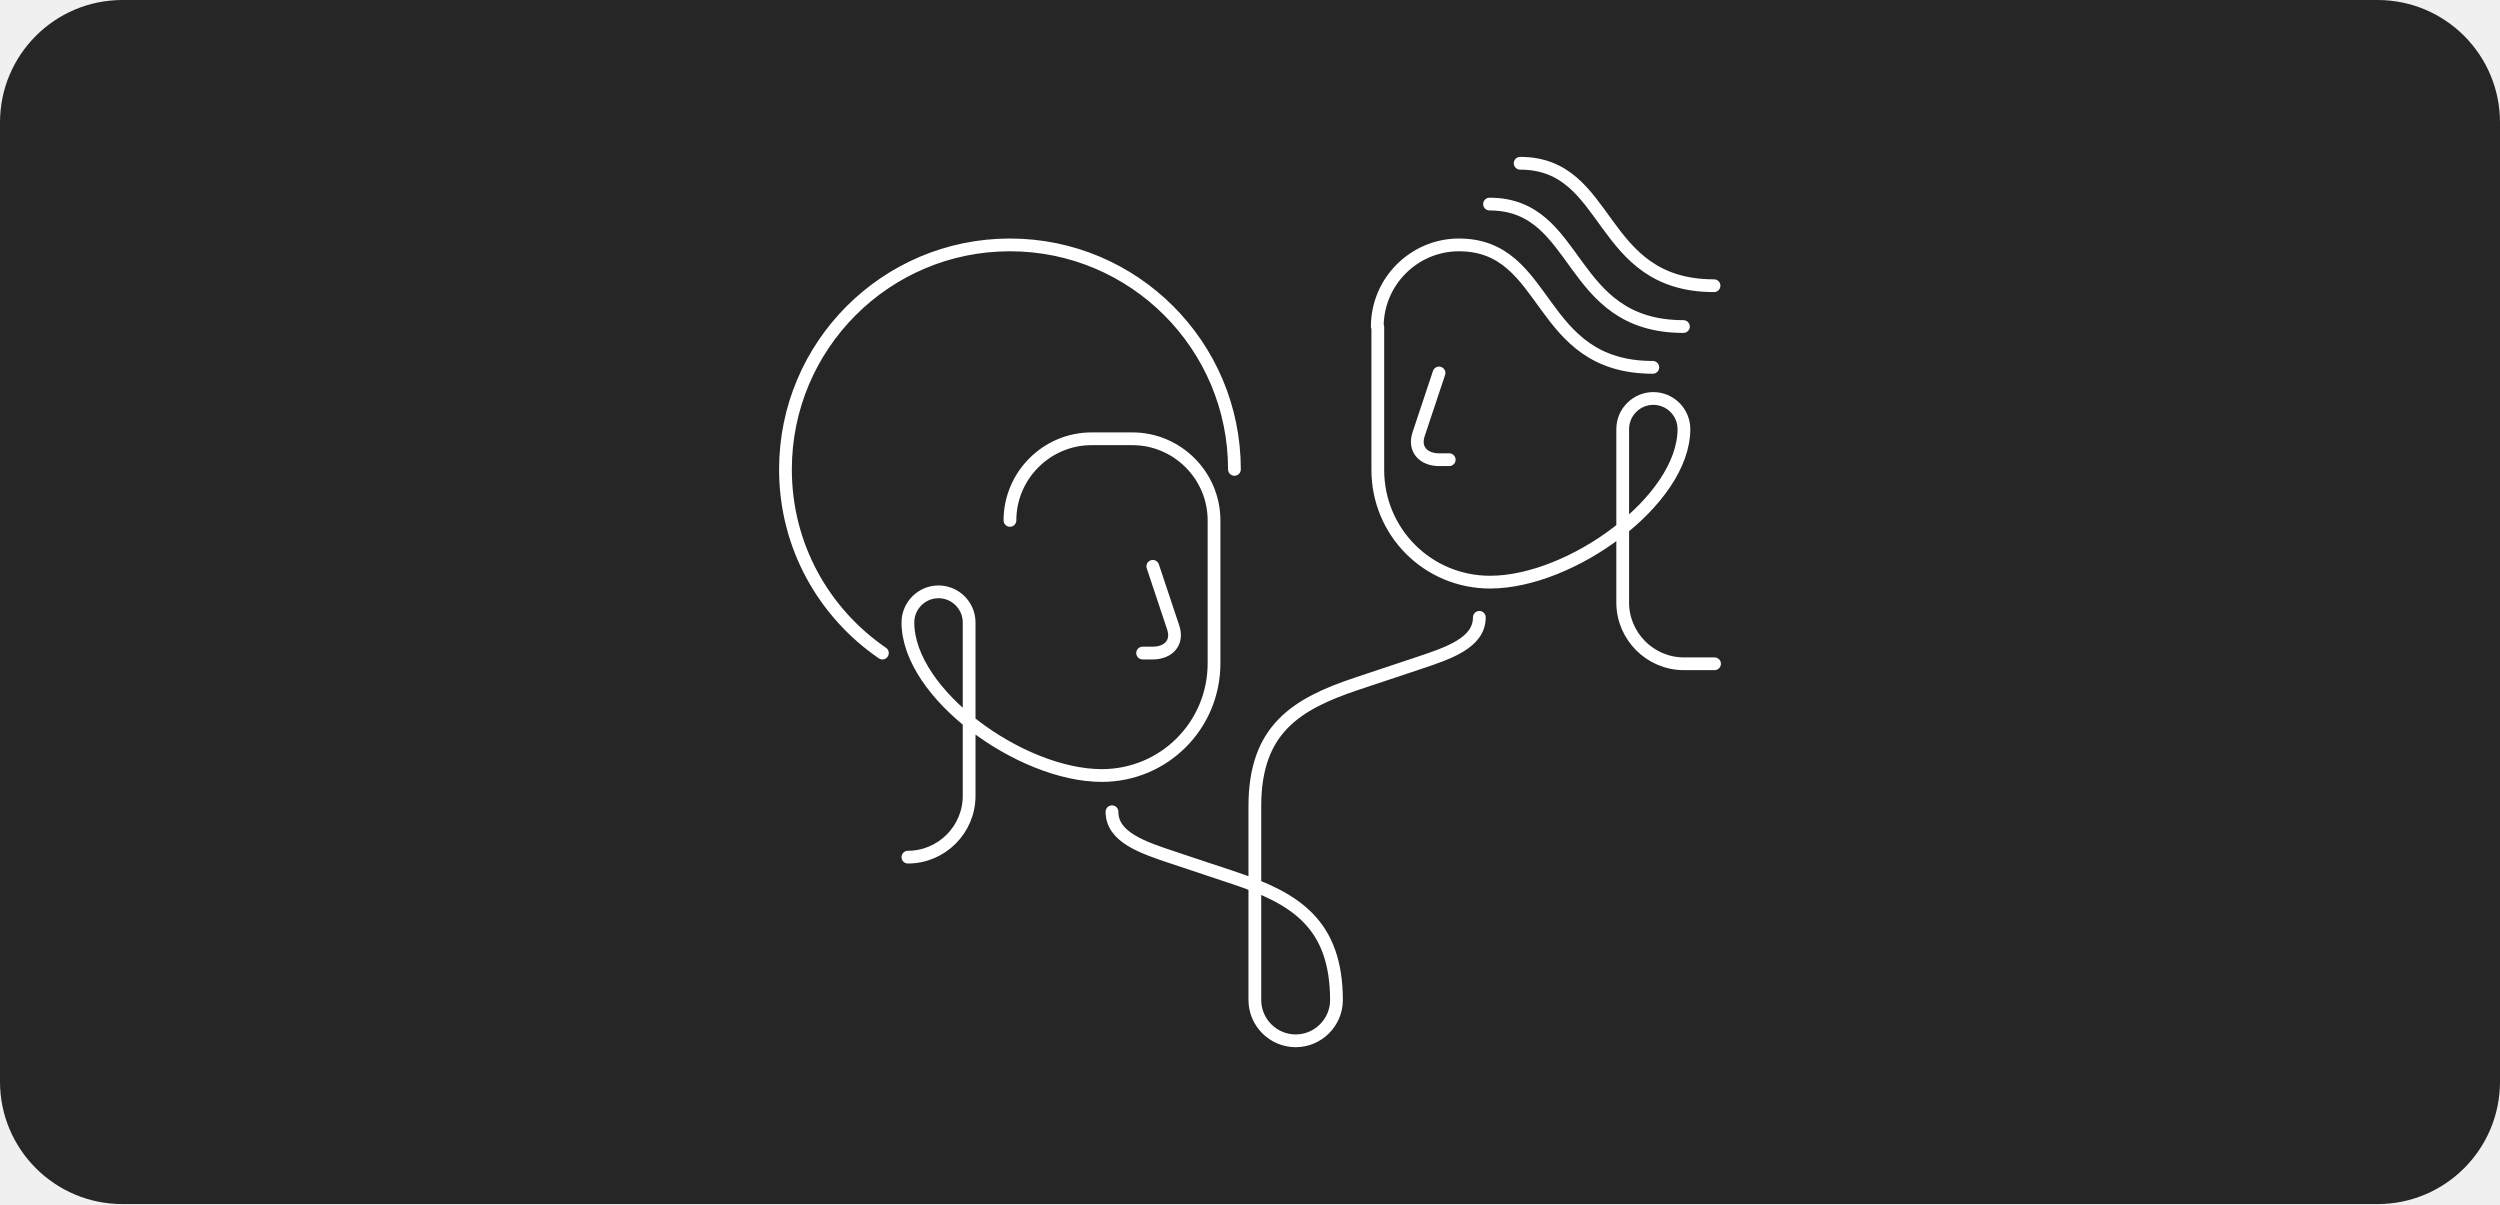
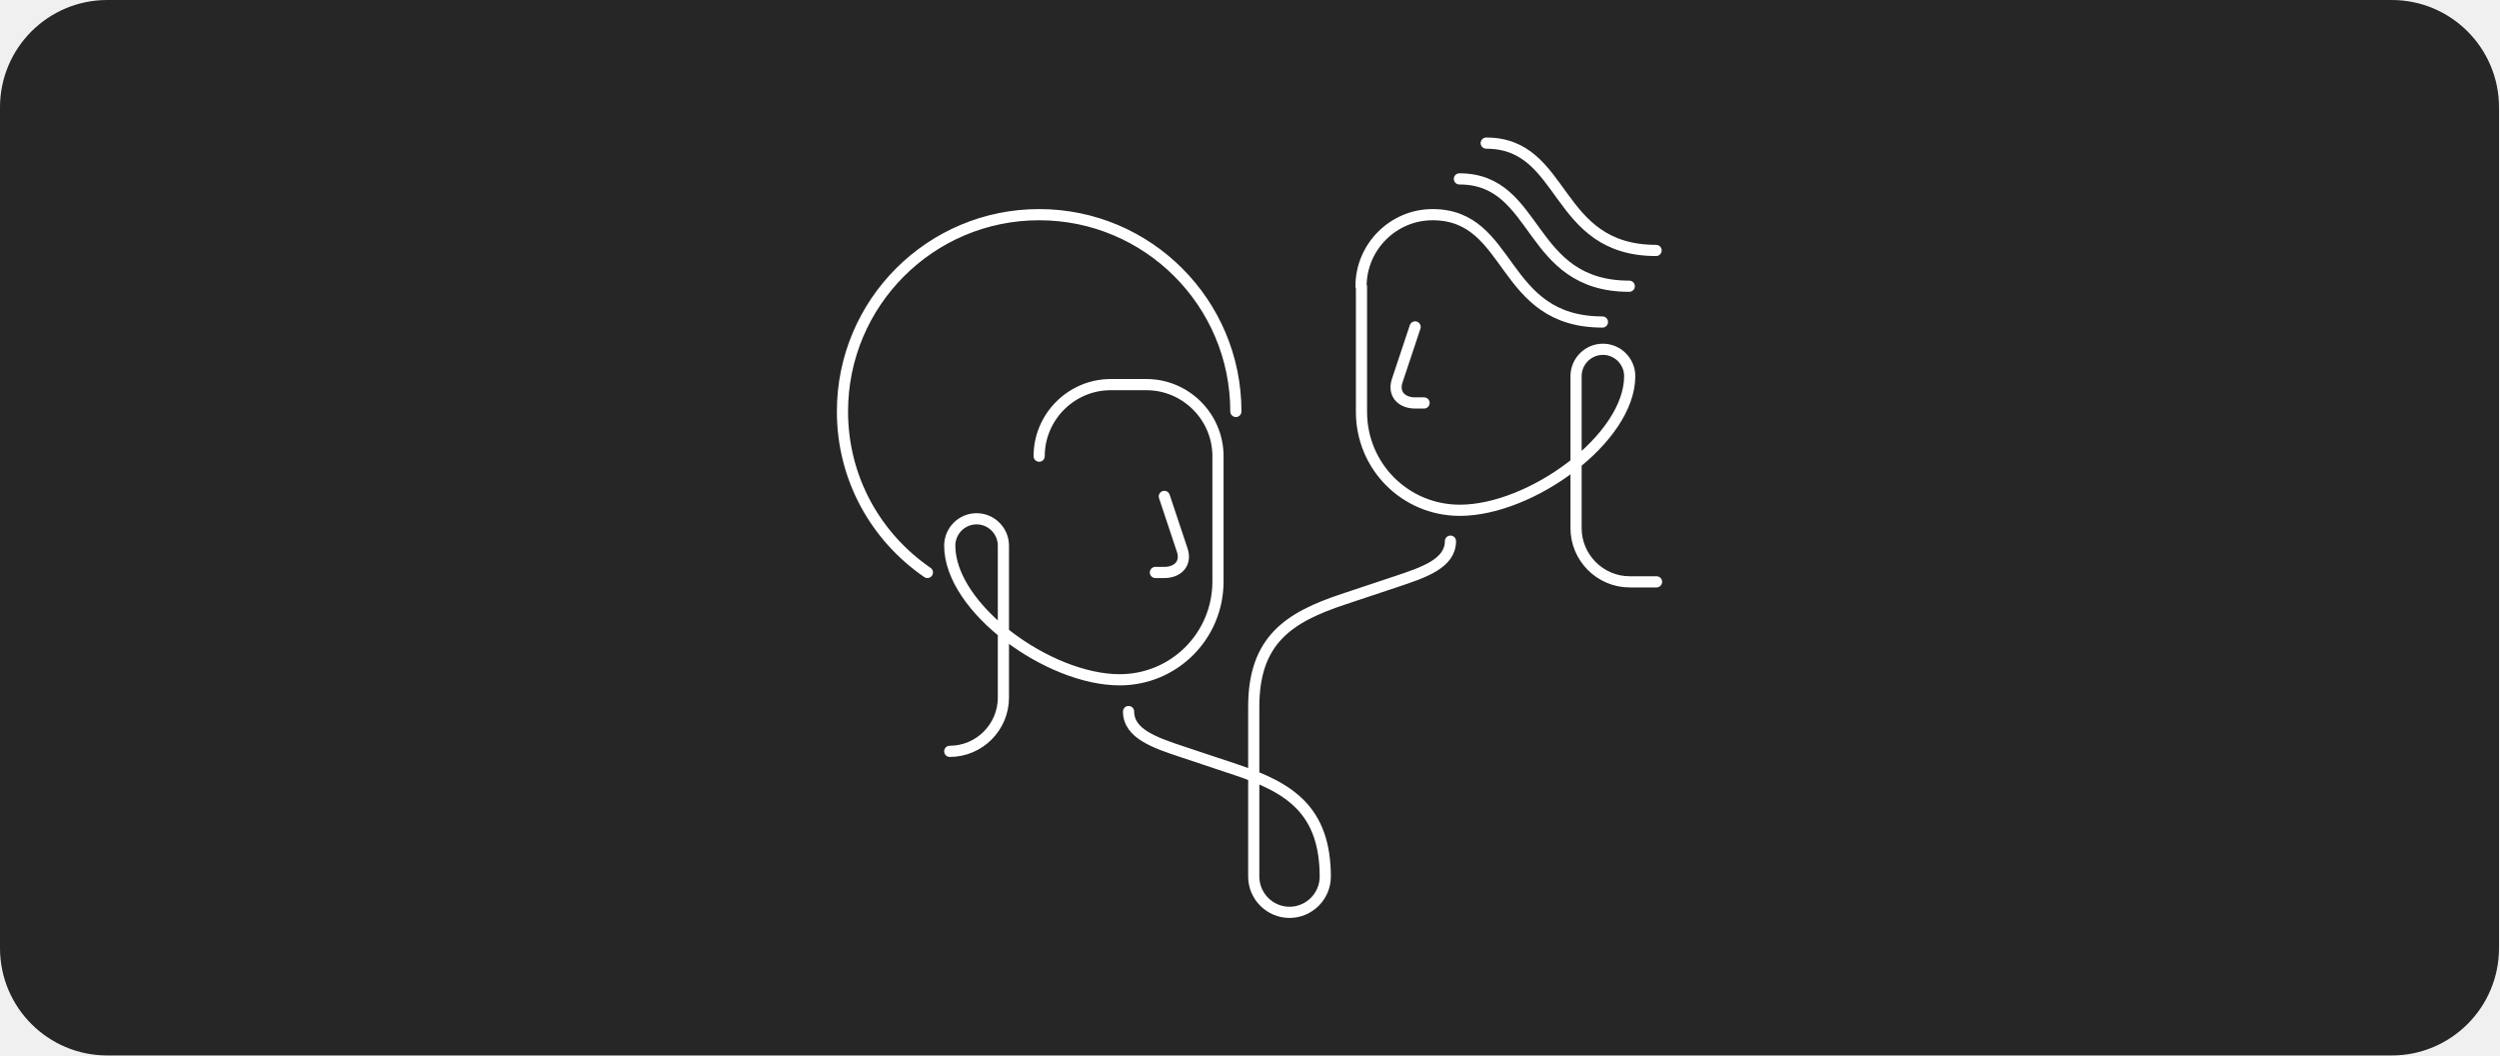
- <svg xmlns="http://www.w3.org/2000/svg" width="490" height="236" viewBox="0 0 490 236" fill="none">
-   <rect width="490" height="236" rx="24" fill="#262626" />
-   <path d="M241.95 92C241.95 67.7 222.25 48 197.95 48C173.65 48 153.95 67.7 153.95 92C153.95 107 161.45 120.1 172.95 128M177.95 168C184.55 168 189.95 162.6 189.95 156V122C189.95 118.7 187.25 116 183.95 116C180.65 116 177.95 118.7 177.95 122C177.95 136 200.05 152 215.95 152C228.15 152 237.95 142.2 237.95 130V102C237.95 93.2 230.75 86 221.95 86H213.95C205.15 86 197.95 93.2 197.95 102M225.95 111C225.95 111 228.95 120 229.95 123C230.95 126 228.95 128 225.95 128H223.95M336.05 130.1H330.05C323.45 130.1 318.05 124.7 318.05 118.1V84.1C318.05 80.8 320.75 78.1 324.05 78.1C327.35 78.1 330.05 80.8 330.05 84.1C330.05 98.1 307.95 114.1 292.05 114.1C279.85 114.1 270.05 104.3 270.05 92.1V64.1M282.05 73.1C282.05 73.1 279.05 82.1 278.05 85.1C277.05 88.1 279.05 90.1 282.05 90.1H284.05M269.95 64C269.95 55.2 277.15 48 285.95 48C303.95 48 300.95 72 323.95 72M291.95 40C309.95 40 306.95 64 329.95 64M297.95 32C315.95 32 312.95 56 335.95 56M261.95 196.1C261.95 181.1 253.95 176.1 241.95 172.1L229.95 168.1C223.95 166.1 217.95 164.1 217.95 159.1M289.95 121C289.95 126 283.95 128 277.95 130L265.95 134C253.95 138 245.95 143 245.95 158V196C245.95 200.4 249.55 204 253.95 204C258.35 204 261.95 200.4 261.95 196" stroke="white" stroke-width="2.5" stroke-miterlimit="10" stroke-linecap="round" stroke-linejoin="round" />
+ <svg xmlns="http://www.w3.org/2000/svg" width="559" height="236" viewBox="0 0 559 236" fill="none">
+   <rect width="559" height="236" rx="24" fill="#262626" />
+   <path d="M276.45 92C276.45 67.7 256.75 48 232.45 48C208.15 48 188.45 67.7 188.45 92C188.45 107 195.95 120.1 207.45 128M212.45 168C219.05 168 224.45 162.6 224.45 156V122C224.45 118.7 221.75 116 218.45 116C215.15 116 212.45 118.7 212.45 122C212.45 136 234.55 152 250.45 152C262.65 152 272.45 142.2 272.45 130V102C272.45 93.2 265.25 86 256.45 86H248.45C239.65 86 232.45 93.2 232.45 102M260.45 111C260.45 111 263.45 120 264.45 123C265.45 126 263.45 128 260.45 128H258.45M370.55 130.1H364.55C357.95 130.1 352.55 124.7 352.55 118.1V84.1C352.55 80.8 355.25 78.1 358.55 78.1C361.85 78.1 364.55 80.8 364.55 84.1C364.55 98.1 342.45 114.1 326.55 114.1C314.35 114.1 304.55 104.3 304.55 92.1V64.1M316.55 73.1C316.55 73.1 313.55 82.1 312.55 85.1C311.55 88.1 313.55 90.1 316.55 90.1H318.55M304.45 64C304.45 55.2 311.65 48 320.45 48C338.45 48 335.45 72 358.45 72M326.45 40C344.45 40 341.45 64 364.45 64M332.45 32C350.45 32 347.45 56 370.45 56M296.45 196.1C296.45 181.1 288.45 176.1 276.45 172.1L264.45 168.1C258.45 166.1 252.45 164.1 252.45 159.1M324.45 121C324.45 126 318.45 128 312.45 130L300.45 134C288.45 138 280.45 143 280.45 158V196C280.45 200.4 284.05 204 288.45 204C292.85 204 296.45 200.4 296.45 196" stroke="white" stroke-width="2.5" stroke-miterlimit="10" stroke-linecap="round" stroke-linejoin="round" />
</svg>
